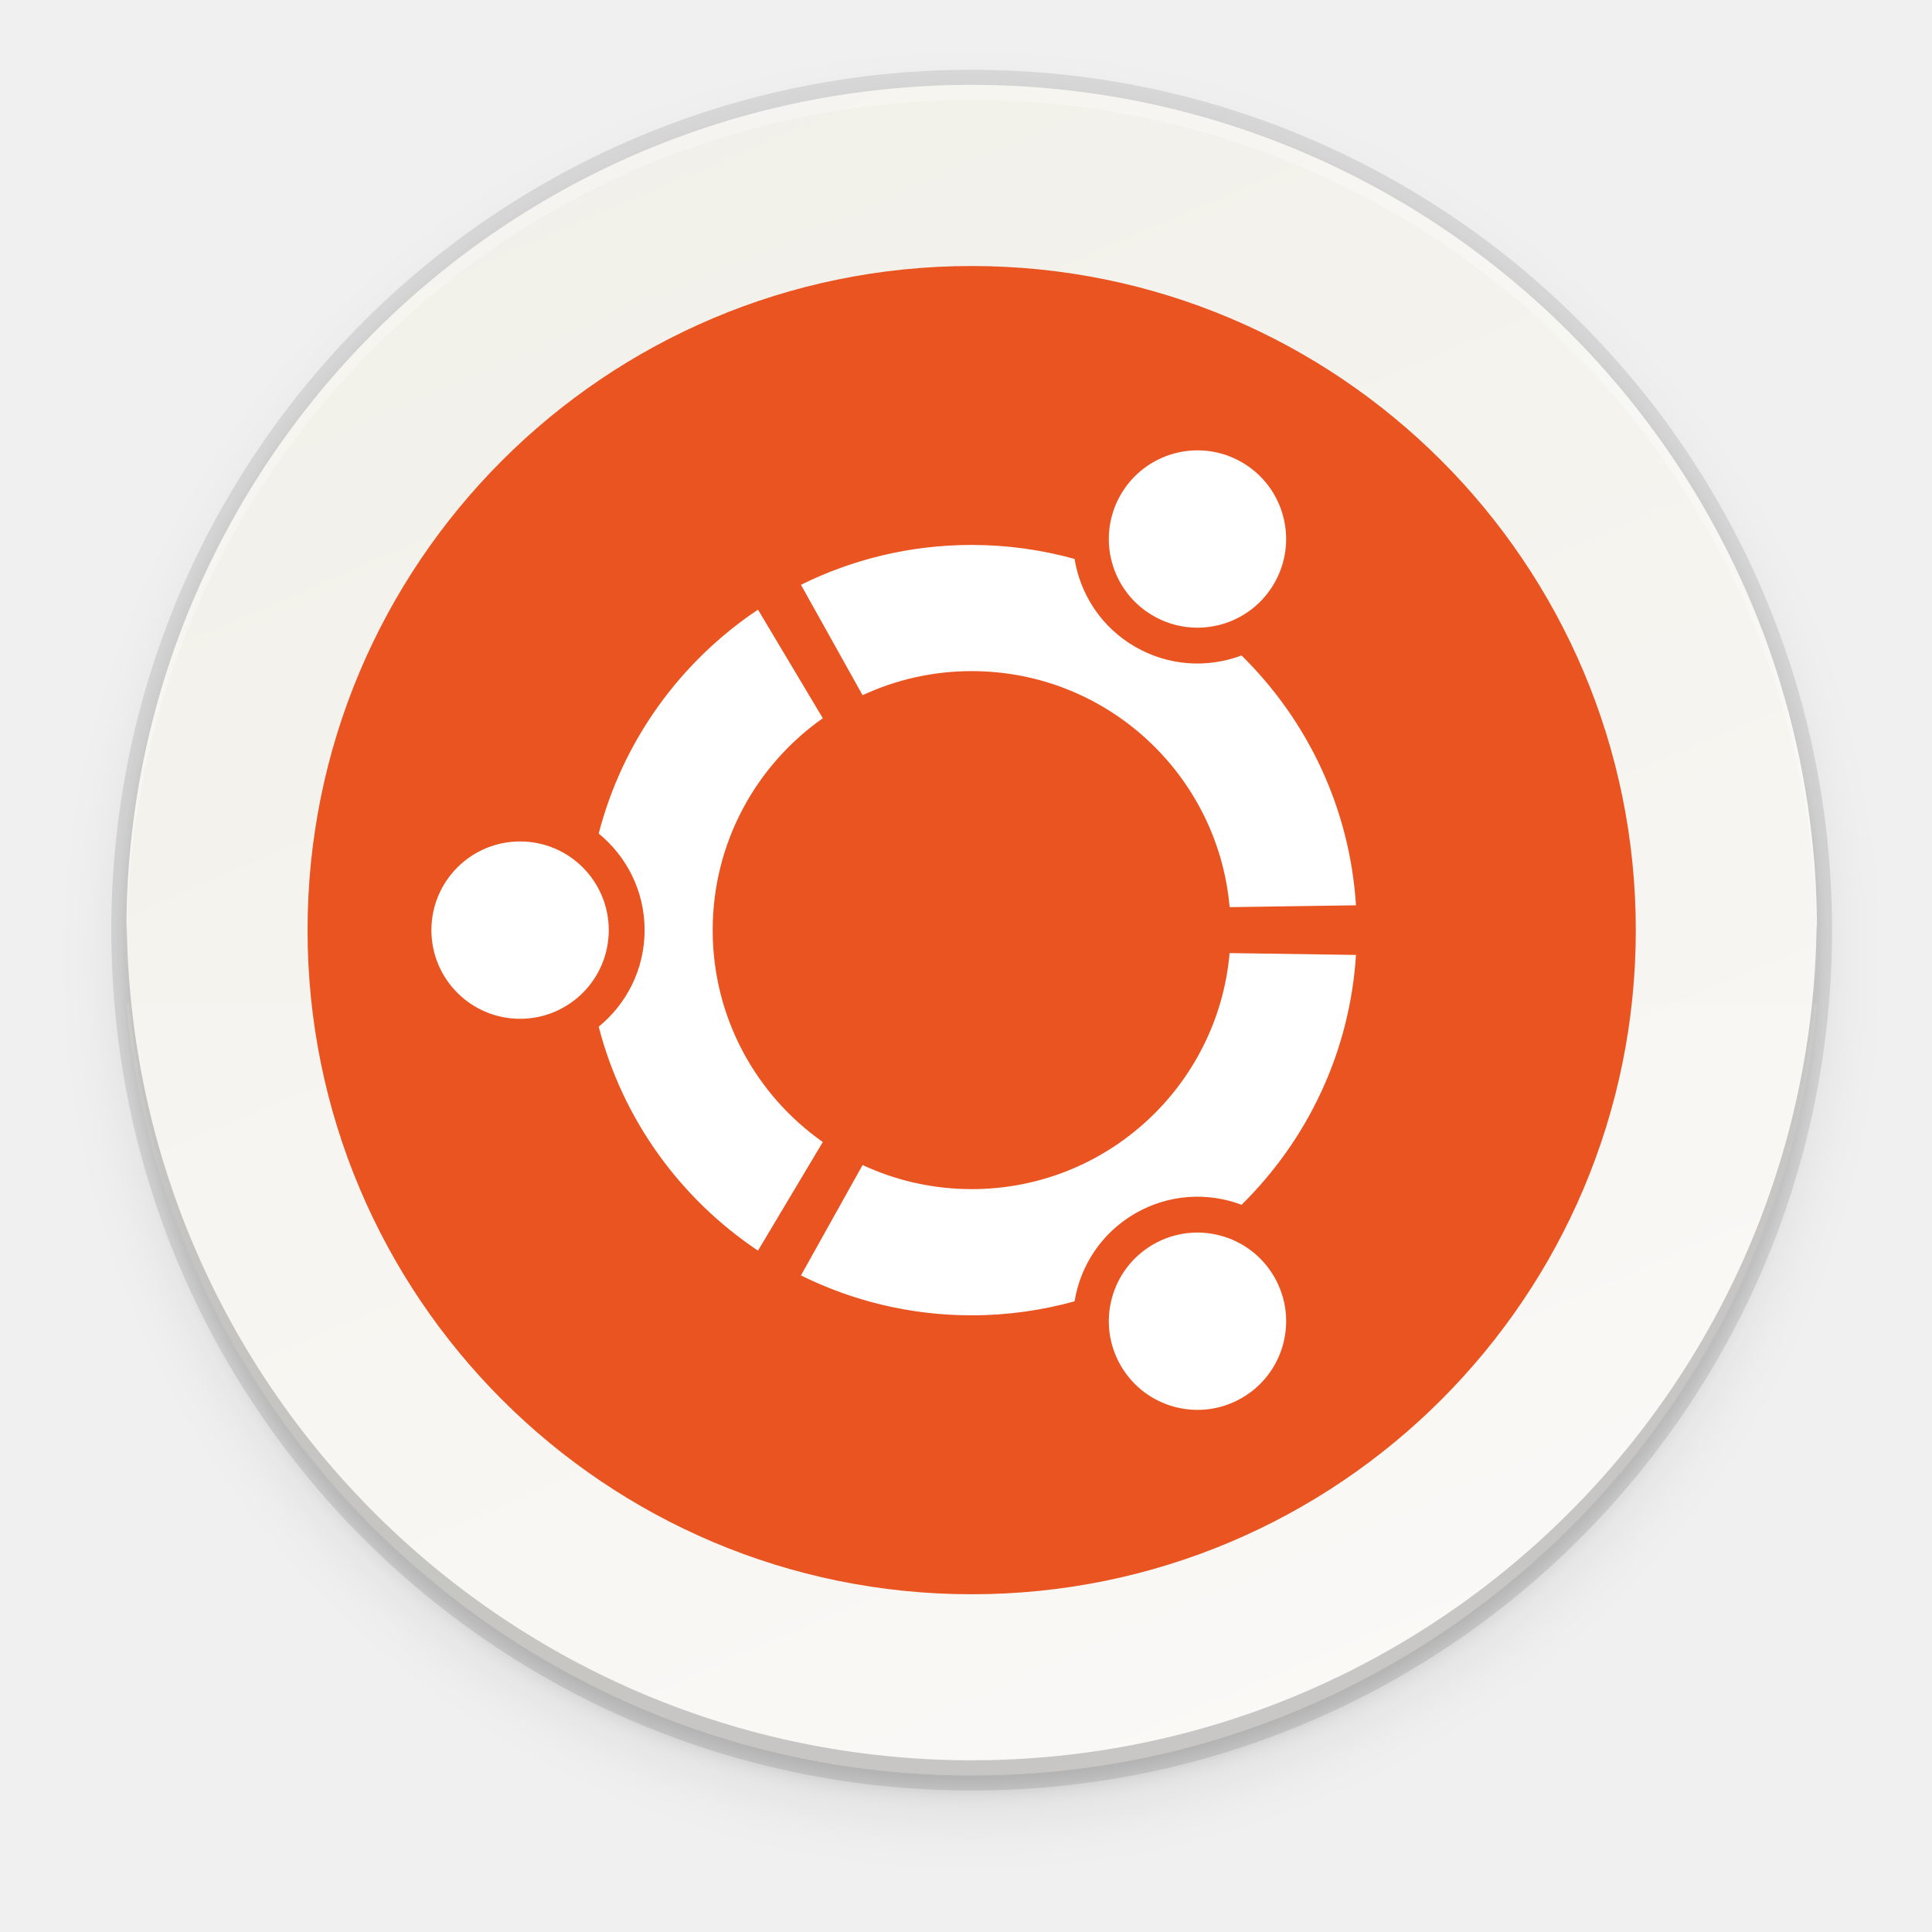
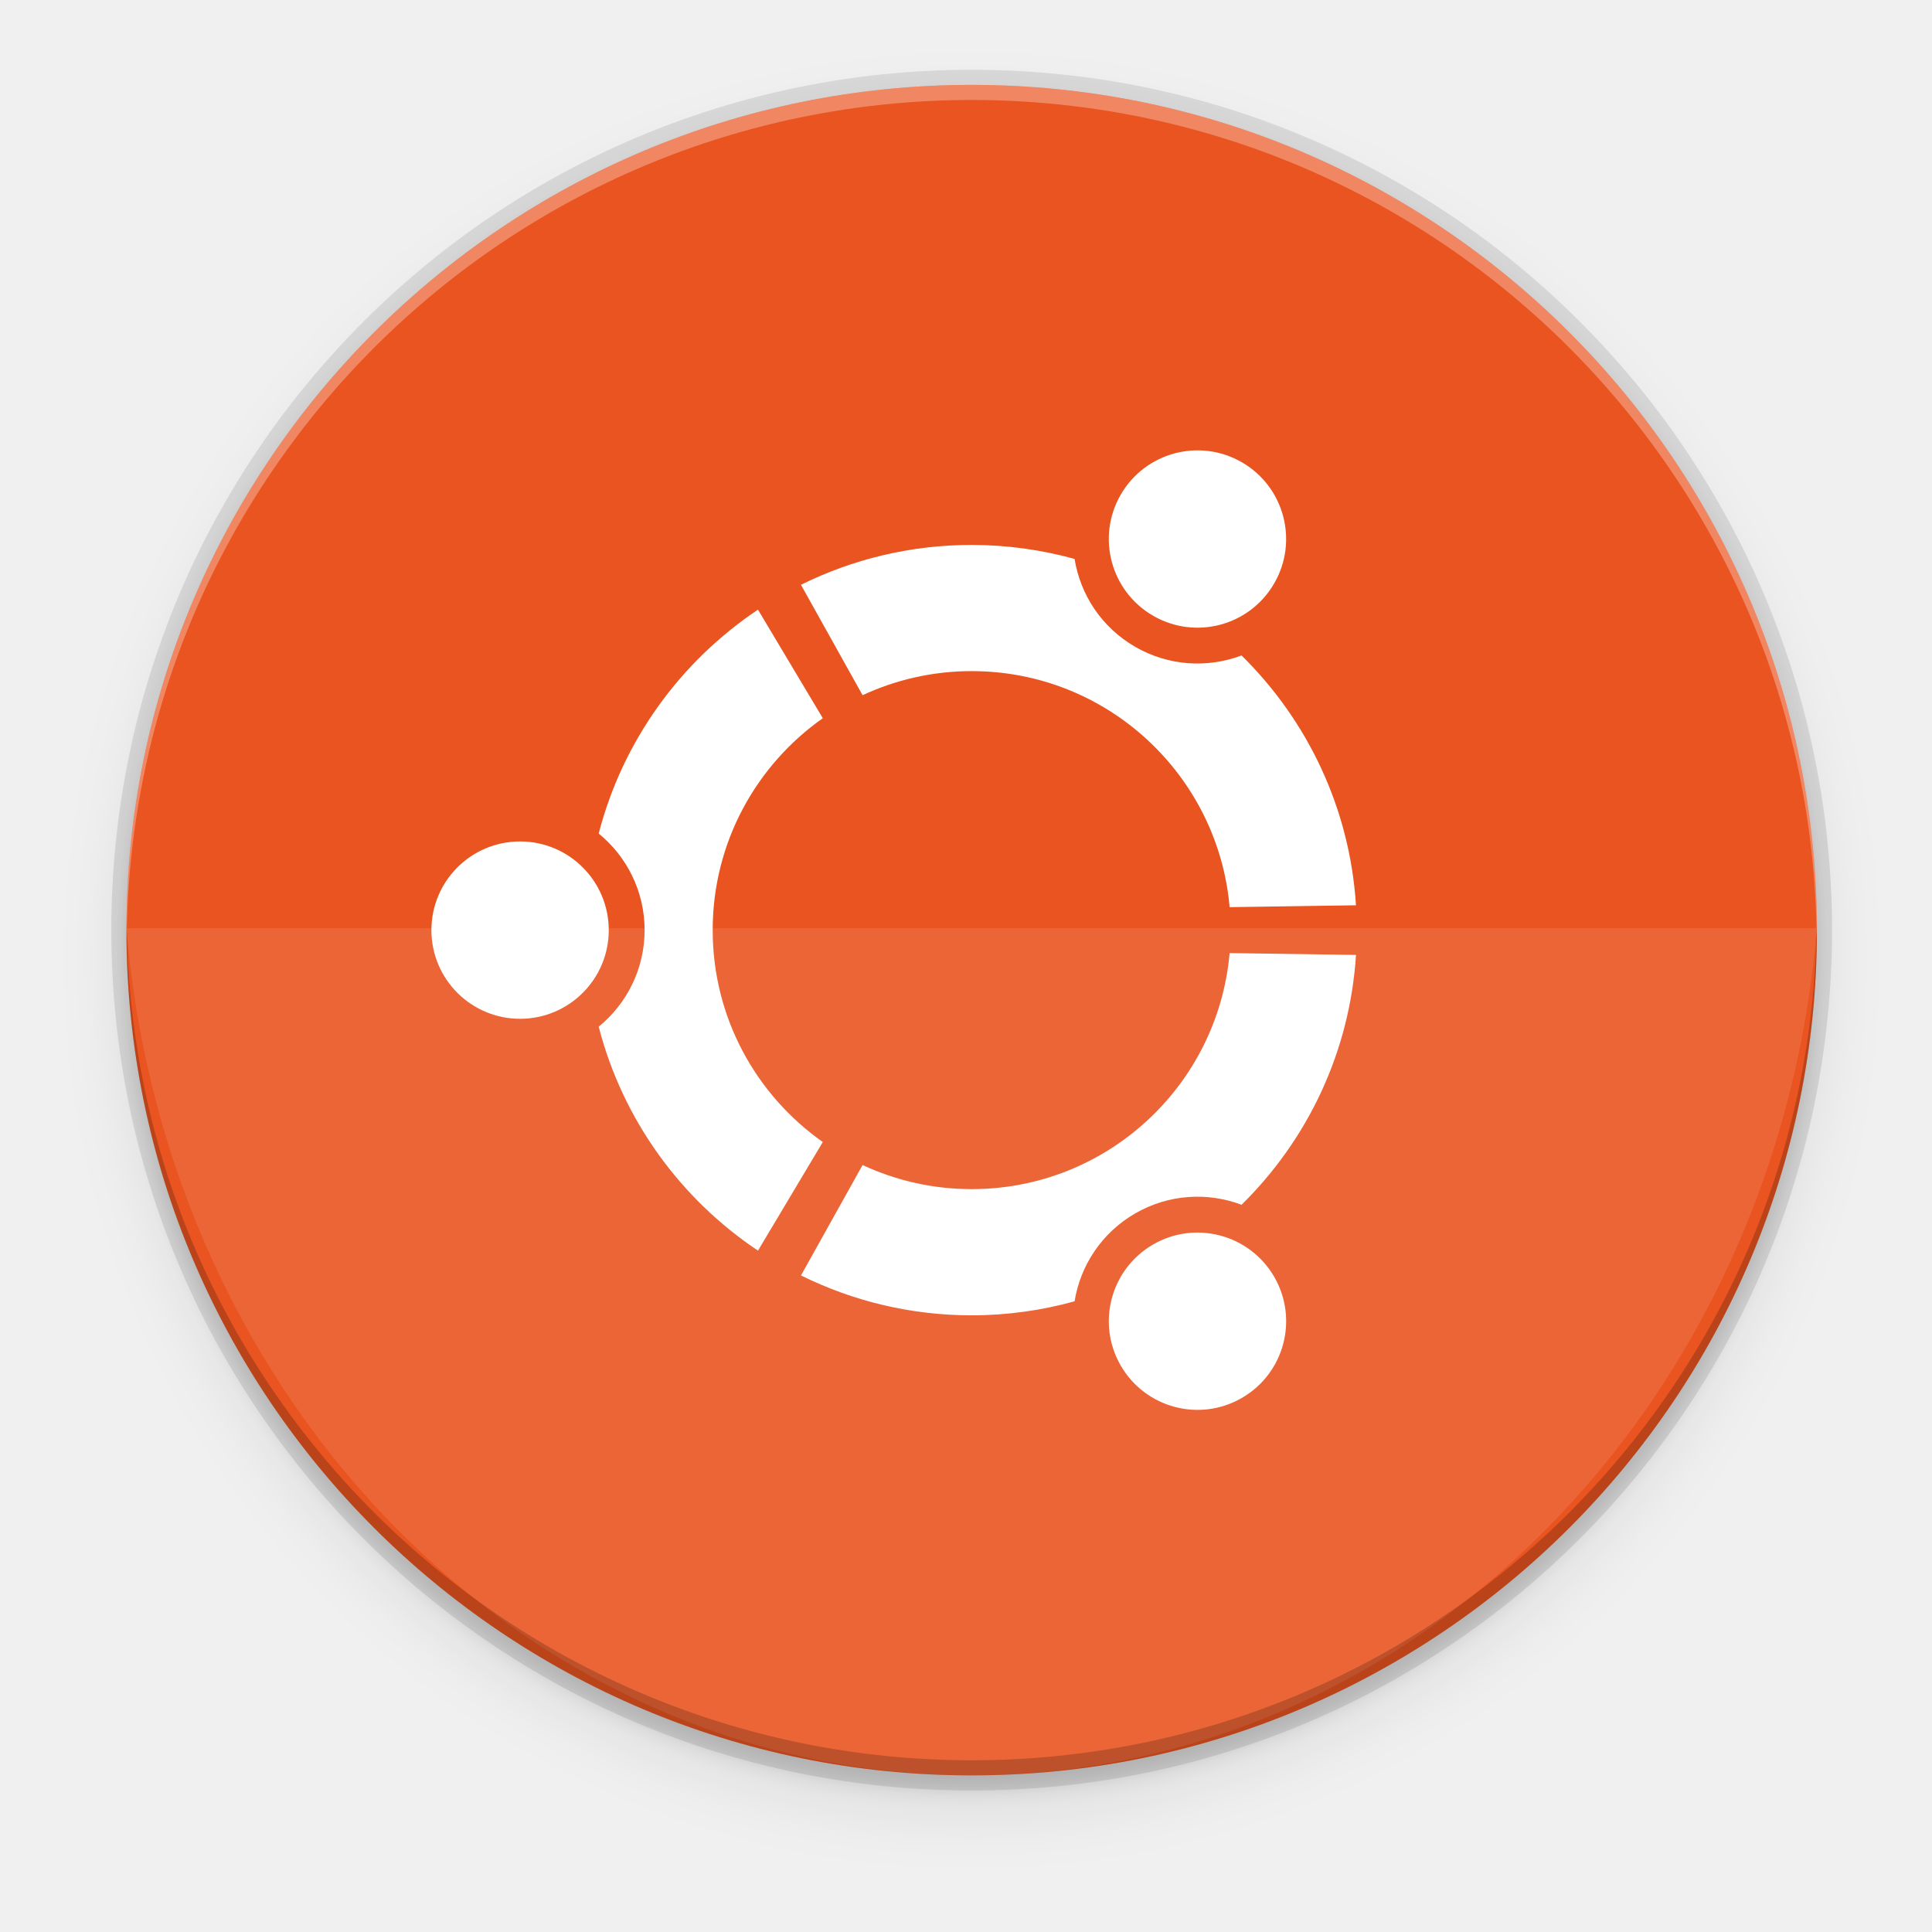
- <svg xmlns="http://www.w3.org/2000/svg" enable-background="new" height="256" width="256">
-   <linearGradient id="linearGradient11065" gradientUnits="userSpaceOnUse" x1="-176.752" x2="-80.752" y1="-279.248" y2="-55.248">
-     <stop offset="0" stop-color="#faf8f6" />
-     <stop offset="1" stop-color="#f1f0e9" />
-   </linearGradient>
-   <filter id="filter11191" color-interpolation-filters="sRGB" height="1.024" width="1.024" x="-.01" y="-.01">
-     <feGaussianBlur stdDeviation="1.12" />
-   </filter>
-   <filter id="filter11210" color-interpolation-filters="sRGB" height="1.096" width="1.096" x="-.05" y="-.05">
-     <feGaussianBlur stdDeviation="4.48" />
-   </filter>
-   <g transform="translate(0 -44)">
-     <circle cx="128.752" cy="171.248" filter="url(#filter11210)" opacity=".1" r="112" />
-     <circle cx="128.752" cy="169.248" filter="url(#filter11191)" opacity=".1" r="112" />
-     <circle cx="128.752" cy="167.248" opacity=".1" r="114" />
-     <circle cx="-128.752" cy="-167.248" fill="url(#linearGradient11065)" r="112" transform="scale(-1)" />
-     <path d="m16.752 176.944a112.534 112.534 0 0 0 111.978 102.304 112.534 112.534 0 0 0 112.022-102.304z" fill="#fff" opacity=".1" />
-     <g enable-background="new" transform="matrix(1.941491 0 0 1.941491 -1253.642 79.248)">
-       <circle cx="712.027" cy="45.326" fill="#e95420" r="45.326" />
-       <path d="m681.207 39.273c-3.344 0-6.053 2.709-6.053 6.053 0 3.342 2.709 6.051 6.053 6.051 3.342 0 6.051-2.709 6.051-6.051-.001-3.344-2.71-6.053-6.051-6.053zm43.207 27.504c-2.895 1.672-3.887 5.371-2.215 8.264 1.67 2.895 5.369 3.887 8.264 2.215 2.895-1.67 3.887-5.369 2.215-8.264-1.671-2.892-5.372-3.885-8.264-2.215zm-30.063-21.451c0-5.98 2.971-11.264 7.516-14.463l-4.424-7.41c-5.295 3.539-9.234 8.947-10.871 15.281 1.91 1.559 3.133 3.932 3.133 6.592 0 2.658-1.223 5.031-3.133 6.59 1.635 6.336 5.574 11.744 10.871 15.283l4.424-7.412c-4.545-3.197-7.516-8.48-7.516-14.461zm17.676-17.678c9.234 0 16.811 7.08 17.605 16.109l8.623-.127c-.424-6.666-3.336-12.65-7.811-17.051-2.301.869-4.959.736-7.256-.588-2.301-1.328-3.744-3.568-4.139-6-2.236-.617-4.59-.955-7.023-.955-4.184 0-8.139.982-11.65 2.721l4.205 7.535c2.262-1.052 4.786-1.644 7.446-1.644zm0 35.354c-2.66 0-5.184-.592-7.445-1.645l-4.205 7.535c3.512 1.74 7.467 2.723 11.65 2.723 2.434 0 4.787-.338 7.023-.957.395-2.432 1.838-4.67 4.139-6 2.299-1.326 4.955-1.457 7.256-.588 4.475-4.4 7.387-10.385 7.811-17.051l-8.625-.127c-.794 9.032-8.37 16.11-17.604 16.11zm12.385-39.131c2.895 1.672 6.594.682 8.264-2.213 1.672-2.895.682-6.594-2.213-8.266-2.895-1.67-6.594-.678-8.266 2.217-1.67 2.893-.678 6.592 2.215 8.262z" fill="#fff" />
+ <svg xmlns="http://www.w3.org/2000/svg" xmlns:xlink="http://www.w3.org/1999/xlink" width="256" height="256" version="1.0" style="enable-background:new" id="svg48">
+   <defs id="defs23">
+     <clipPath id="clipPath9430" clipPathUnits="userSpaceOnUse">
+       <path d="m 166.062,-196 h 179.875 C 491.235,-196 512,-175.287 512,-30.125 v 148.25 C 512,263.286 491.235,284 345.938,284 H 166.062 C 20.765,284 0,263.286 0,118.125 V -30.125 C 0,-175.287 20.765,-196 166.062,-196 Z" style="fill:#ffffff" id="path3" />
+     </clipPath>
+     <clipPath id="clipPath1082" clipPathUnits="userSpaceOnUse">
+       <path d="M 361.938,-212 C 507.235,-212 528,-191.287 528,-46.125 V 70.125 C 528,215.286 507.235,236 361.938,236 H 214.062 C 68.765,236 48,215.286 48,70.125 V -46.125 C 48,-191.287 68.765,-212 214.062,-212 Z" style="fill:#8c59d9" id="path6" />
+     </clipPath>
+     <clipPath id="clipPath1082-3" clipPathUnits="userSpaceOnUse">
+       <path d="M 361.938,-212 C 507.235,-212 528,-191.287 528,-46.125 V 70.125 C 528,215.286 507.235,236 361.938,236 H 214.062 C 68.765,236 48,215.286 48,70.125 V -46.125 C 48,-191.287 68.765,-212 214.062,-212 Z" style="fill:#8c59d9" id="path9" />
+     </clipPath>
+     <clipPath id="clipPath1082-3-3675" clipPathUnits="userSpaceOnUse">
+       <path d="M 361.938,-212 C 507.235,-212 528,-191.287 528,-46.125 V 70.125 C 528,215.286 507.235,236 361.938,236 H 214.062 C 68.765,236 48,215.286 48,70.125 V -46.125 C 48,-191.287 68.765,-212 214.062,-212 Z" style="fill:#8c59d9" id="path12" />
+     </clipPath>
+     <linearGradient id="linearGradient11065" x1="104" x2="200" y1="44" y2="268" gradientTransform="translate(-280.752,-323.248)" gradientUnits="userSpaceOnUse" xlink:href="#linearGradient954" />
+     <linearGradient id="linearGradient954">
+       <stop id="stop950" offset="0" style="stop-color:#faf8f6" />
+       <stop id="stop952" offset="1" style="stop-color:#f1f0e9" />
+     </linearGradient>
+     <filter style="color-interpolation-filters:sRGB" id="filter11191" width="1.024" height="1.024" x="-.01" y="-.01">
+       <feGaussianBlur id="feGaussianBlur11193" stdDeviation="1.12" />
+     </filter>
+     <filter style="color-interpolation-filters:sRGB" id="filter11210" width="1.096" height="1.096" x="-.05" y="-.05">
+       <feGaussianBlur id="feGaussianBlur11212" stdDeviation="4.48" />
+     </filter>
+   </defs>
+   <g id="layer1" transform="translate(0,-44)">
+     <g id="layer9">
+       <g id="layer11">
+         <circle style="opacity:0.1;filter:url(#filter11210)" cx="128.752" cy="171.248" r="112" id="circle25" />
+         <circle style="opacity:0.1;filter:url(#filter11191)" cx="128.752" cy="169.248" r="112" id="circle27" />
+         <circle style="opacity:0.1" cx="128.752" cy="167.248" r="114" id="circle29" />
+         <circle style="fill:#e95420;fill-opacity:1" cx="-128.752" cy="-167.248" r="112" transform="scale(-1)" id="circle31" />
+         <path style="opacity:0.1;fill:#ffffff;stroke-width:1.047" d="M 16.752,166.995 A 112.534,123.478 0 0 0 128.73,279.248 112.534,123.478 0 0 0 240.752,166.995 Z" id="path33" />
+         <g style="enable-background:new" transform="matrix(1.941491,0,0,1.941491,-1253.642,79.248)" id="g39">
+           <path d="m 681.207,39.273 c -3.344,0 -6.053,2.709 -6.053,6.053 0,3.342 2.709,6.051 6.053,6.051 3.342,0 6.051,-2.709 6.051,-6.051 -0.001,-3.344 -2.71,-6.053 -6.051,-6.053 z m 43.207,27.504 c -2.895,1.672 -3.887,5.371 -2.215,8.264 1.67,2.895 5.369,3.887 8.264,2.215 2.895,-1.67 3.887,-5.369 2.215,-8.264 -1.671,-2.892 -5.372,-3.885 -8.264,-2.215 z M 694.351,45.326 c 0,-5.98 2.971,-11.264 7.516,-14.463 l -4.424,-7.41 c -5.295,3.539 -9.234,8.947 -10.871,15.281 1.91,1.559 3.133,3.932 3.133,6.592 0,2.658 -1.223,5.031 -3.133,6.59 1.635,6.336 5.574,11.744 10.871,15.283 l 4.424,-7.412 c -4.545,-3.197 -7.516,-8.48 -7.516,-14.461 z m 17.676,-17.678 c 9.234,0 16.811,7.08 17.605,16.109 l 8.623,-0.127 c -0.424,-6.666 -3.336,-12.65 -7.811,-17.051 -2.301,0.869 -4.959,0.736 -7.256,-0.588 -2.301,-1.328 -3.744,-3.568 -4.139,-6 -2.236,-0.617 -4.59,-0.955 -7.023,-0.955 -4.184,0 -8.139,0.982 -11.65,2.721 l 4.205,7.535 c 2.262,-1.052 4.786,-1.644 7.446,-1.644 z m 0,35.354 c -2.66,0 -5.184,-0.592 -7.445,-1.645 l -4.205,7.535 c 3.512,1.74 7.467,2.723 11.65,2.723 2.434,0 4.787,-0.338 7.023,-0.957 0.395,-2.432 1.838,-4.67 4.139,-6 2.299,-1.326 4.955,-1.457 7.256,-0.588 4.475,-4.4 7.387,-10.385 7.811,-17.051 l -8.625,-0.127 c -0.794,9.032 -8.37,16.11 -17.604,16.11 z m 12.385,-39.131 c 2.895,1.672 6.594,0.682 8.264,-2.213 1.672,-2.895 0.682,-6.594 -2.213,-8.266 -2.895,-1.67 -6.594,-0.678 -8.266,2.217 -1.67,2.893 -0.678,6.592 2.215,8.262 z" style="fill:#ffffff" id="path37" />
+         </g>
+         <path style="opacity:0.3;fill:#ffffff" d="M 128.752,55.248 A 112,112 0 0 0 16.752,167.248 112,112 0 0 0 16.793,168.418 112,112 0 0 1 128.752,57.248 112,112 0 0 1 240.711,168.078 a 112,112 0 0 0 0.041,-0.83 112,112 0 0 0 -112,-112 z" id="path41" />
+         <path style="opacity:0.2" d="m 128.752,279.248 a 112,112 0 0 1 -112,-112 112,112 0 0 1 0.041,-1.17 A 112,112 0 0 0 128.752,277.248 112,112 0 0 0 240.711,166.418 a 112,112 0 0 1 0.041,0.83 112,112 0 0 1 -112,112 z" id="path43" />
+       </g>
    </g>
-     <path d="m128.752 55.248a112 112 0 0 0 -112 112 112 112 0 0 0 .041 1.17 112 112 0 0 1 111.959-111.17 112 112 0 0 1 111.959 110.83 112 112 0 0 0 .041-.83 112 112 0 0 0 -112-112z" fill="#fff" opacity=".3" />
-     <path d="m128.752 279.248a112 112 0 0 1 -112-112 112 112 0 0 1 .041-1.17 112 112 0 0 0 111.959 111.17 112 112 0 0 0 111.959-110.83 112 112 0 0 1 .041.83 112 112 0 0 1 -112 112z" opacity=".2" />
  </g>
</svg>
